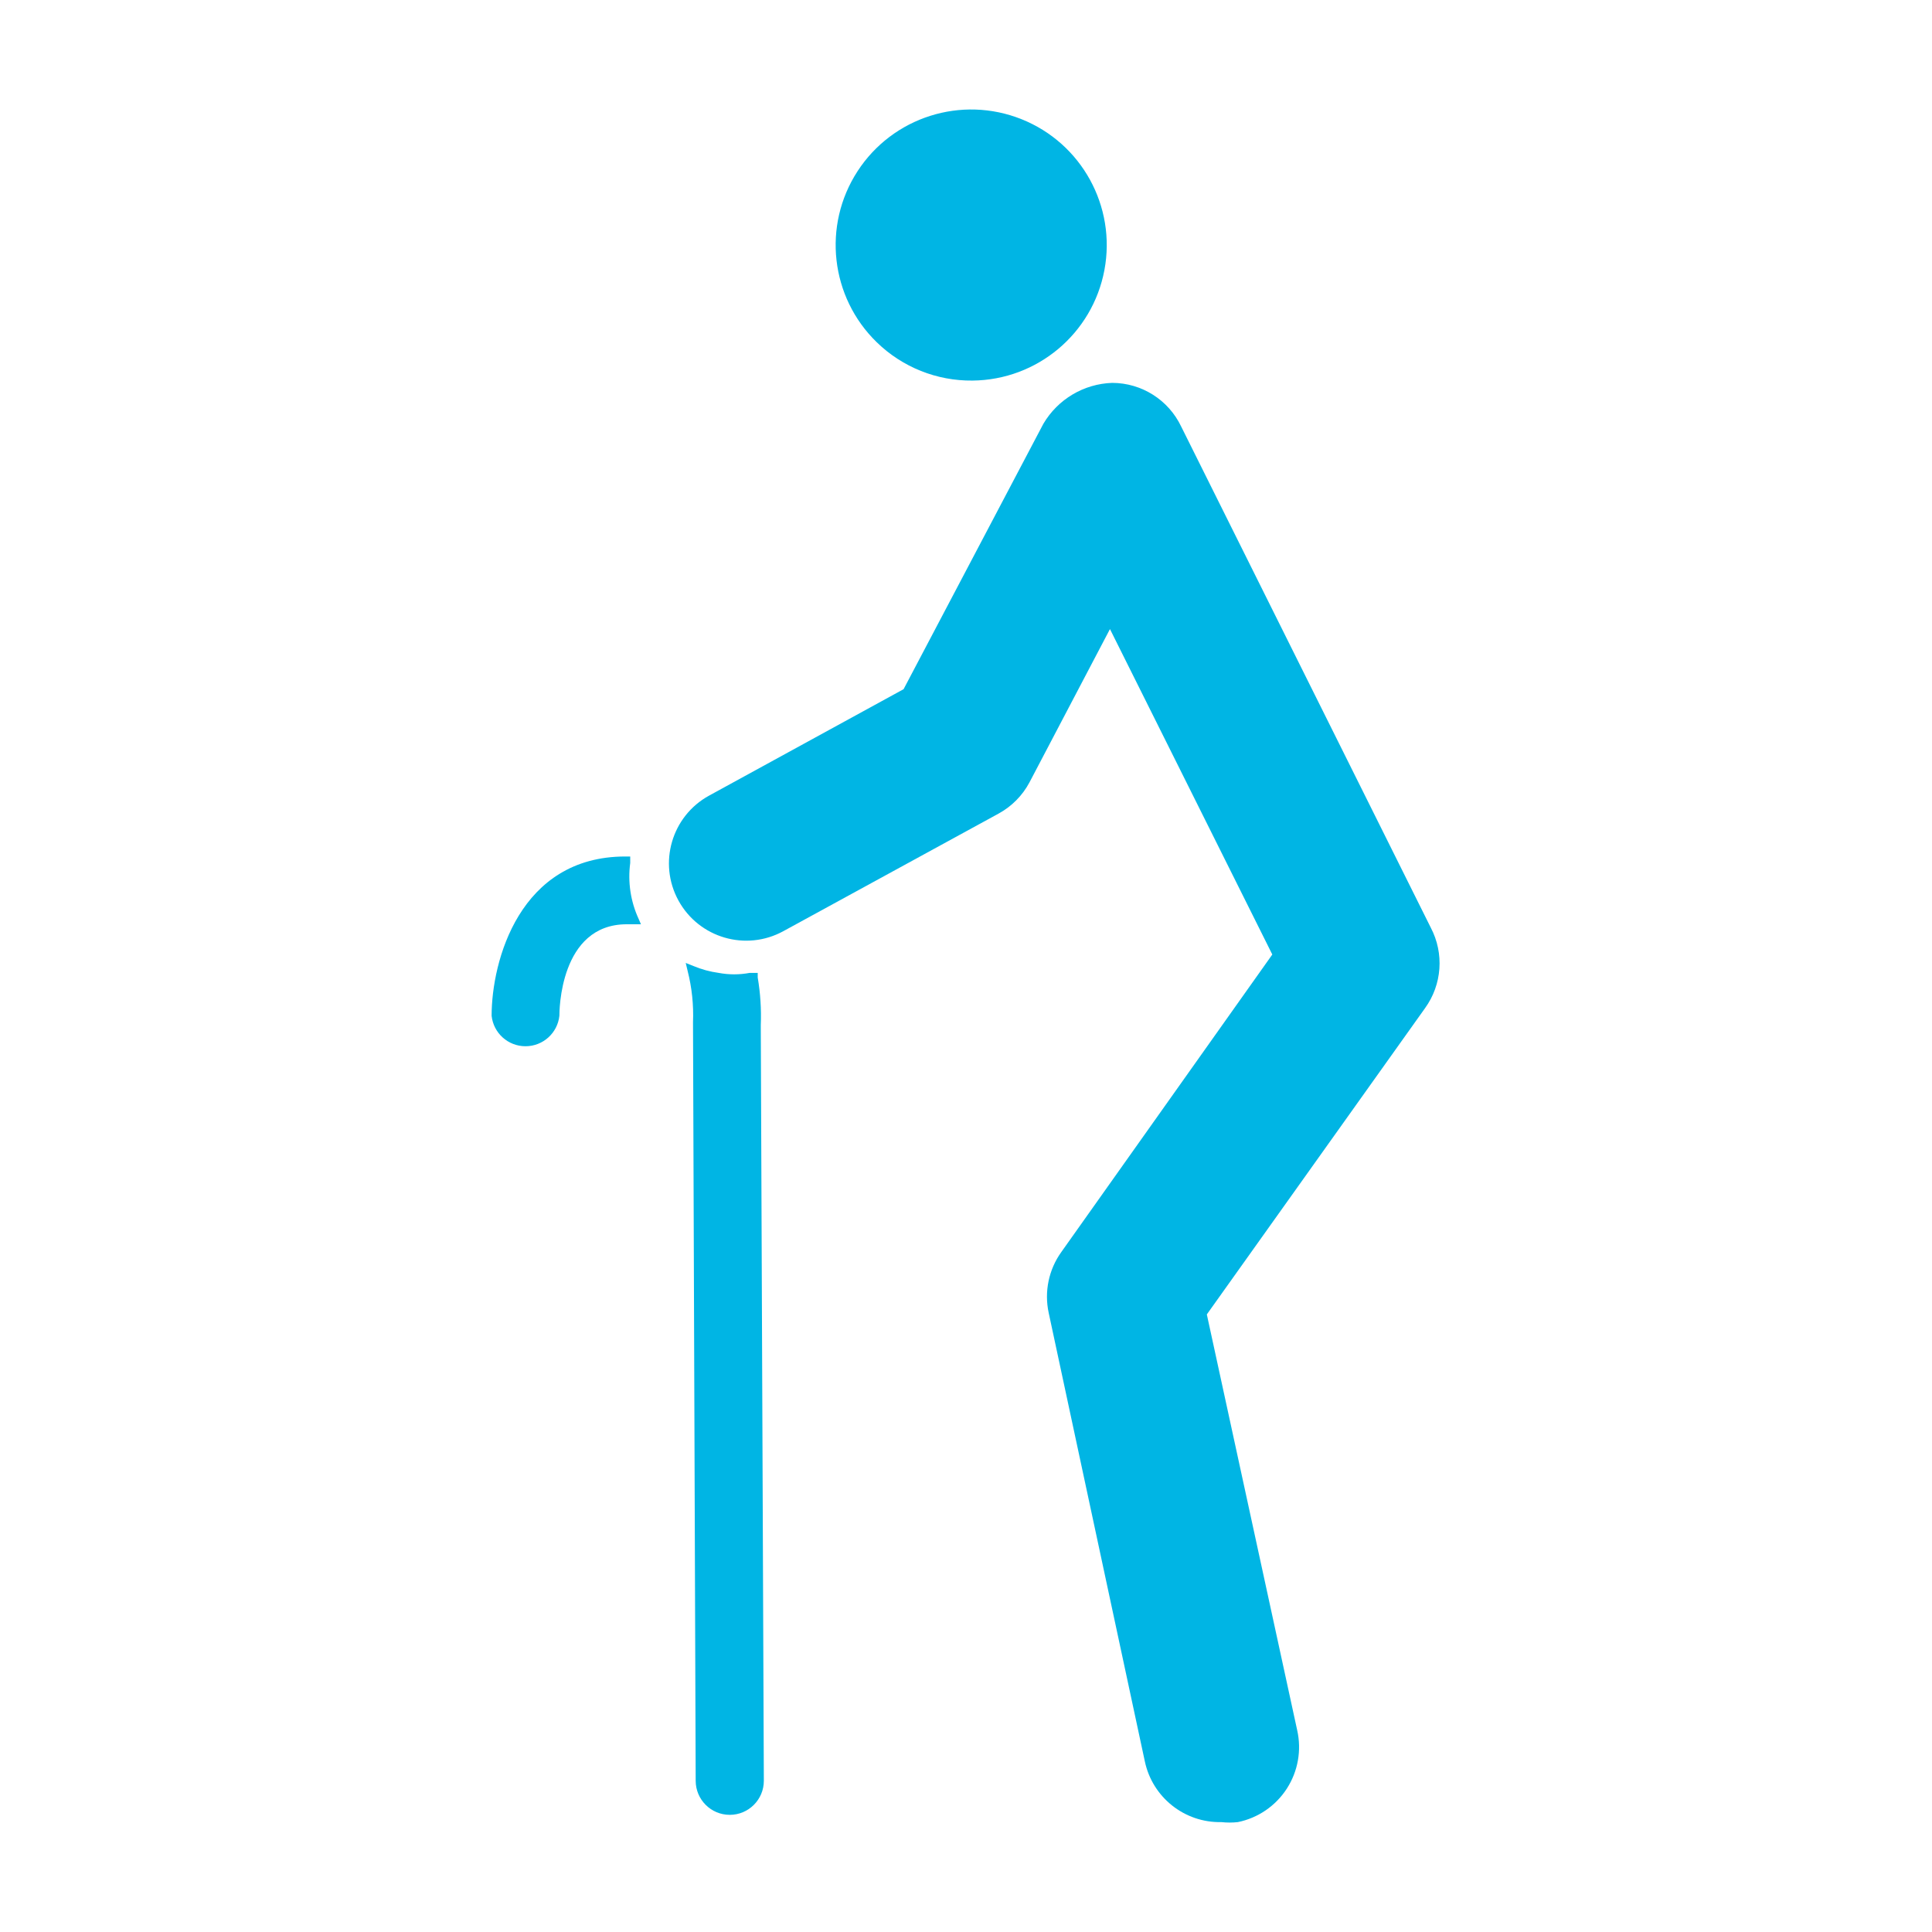
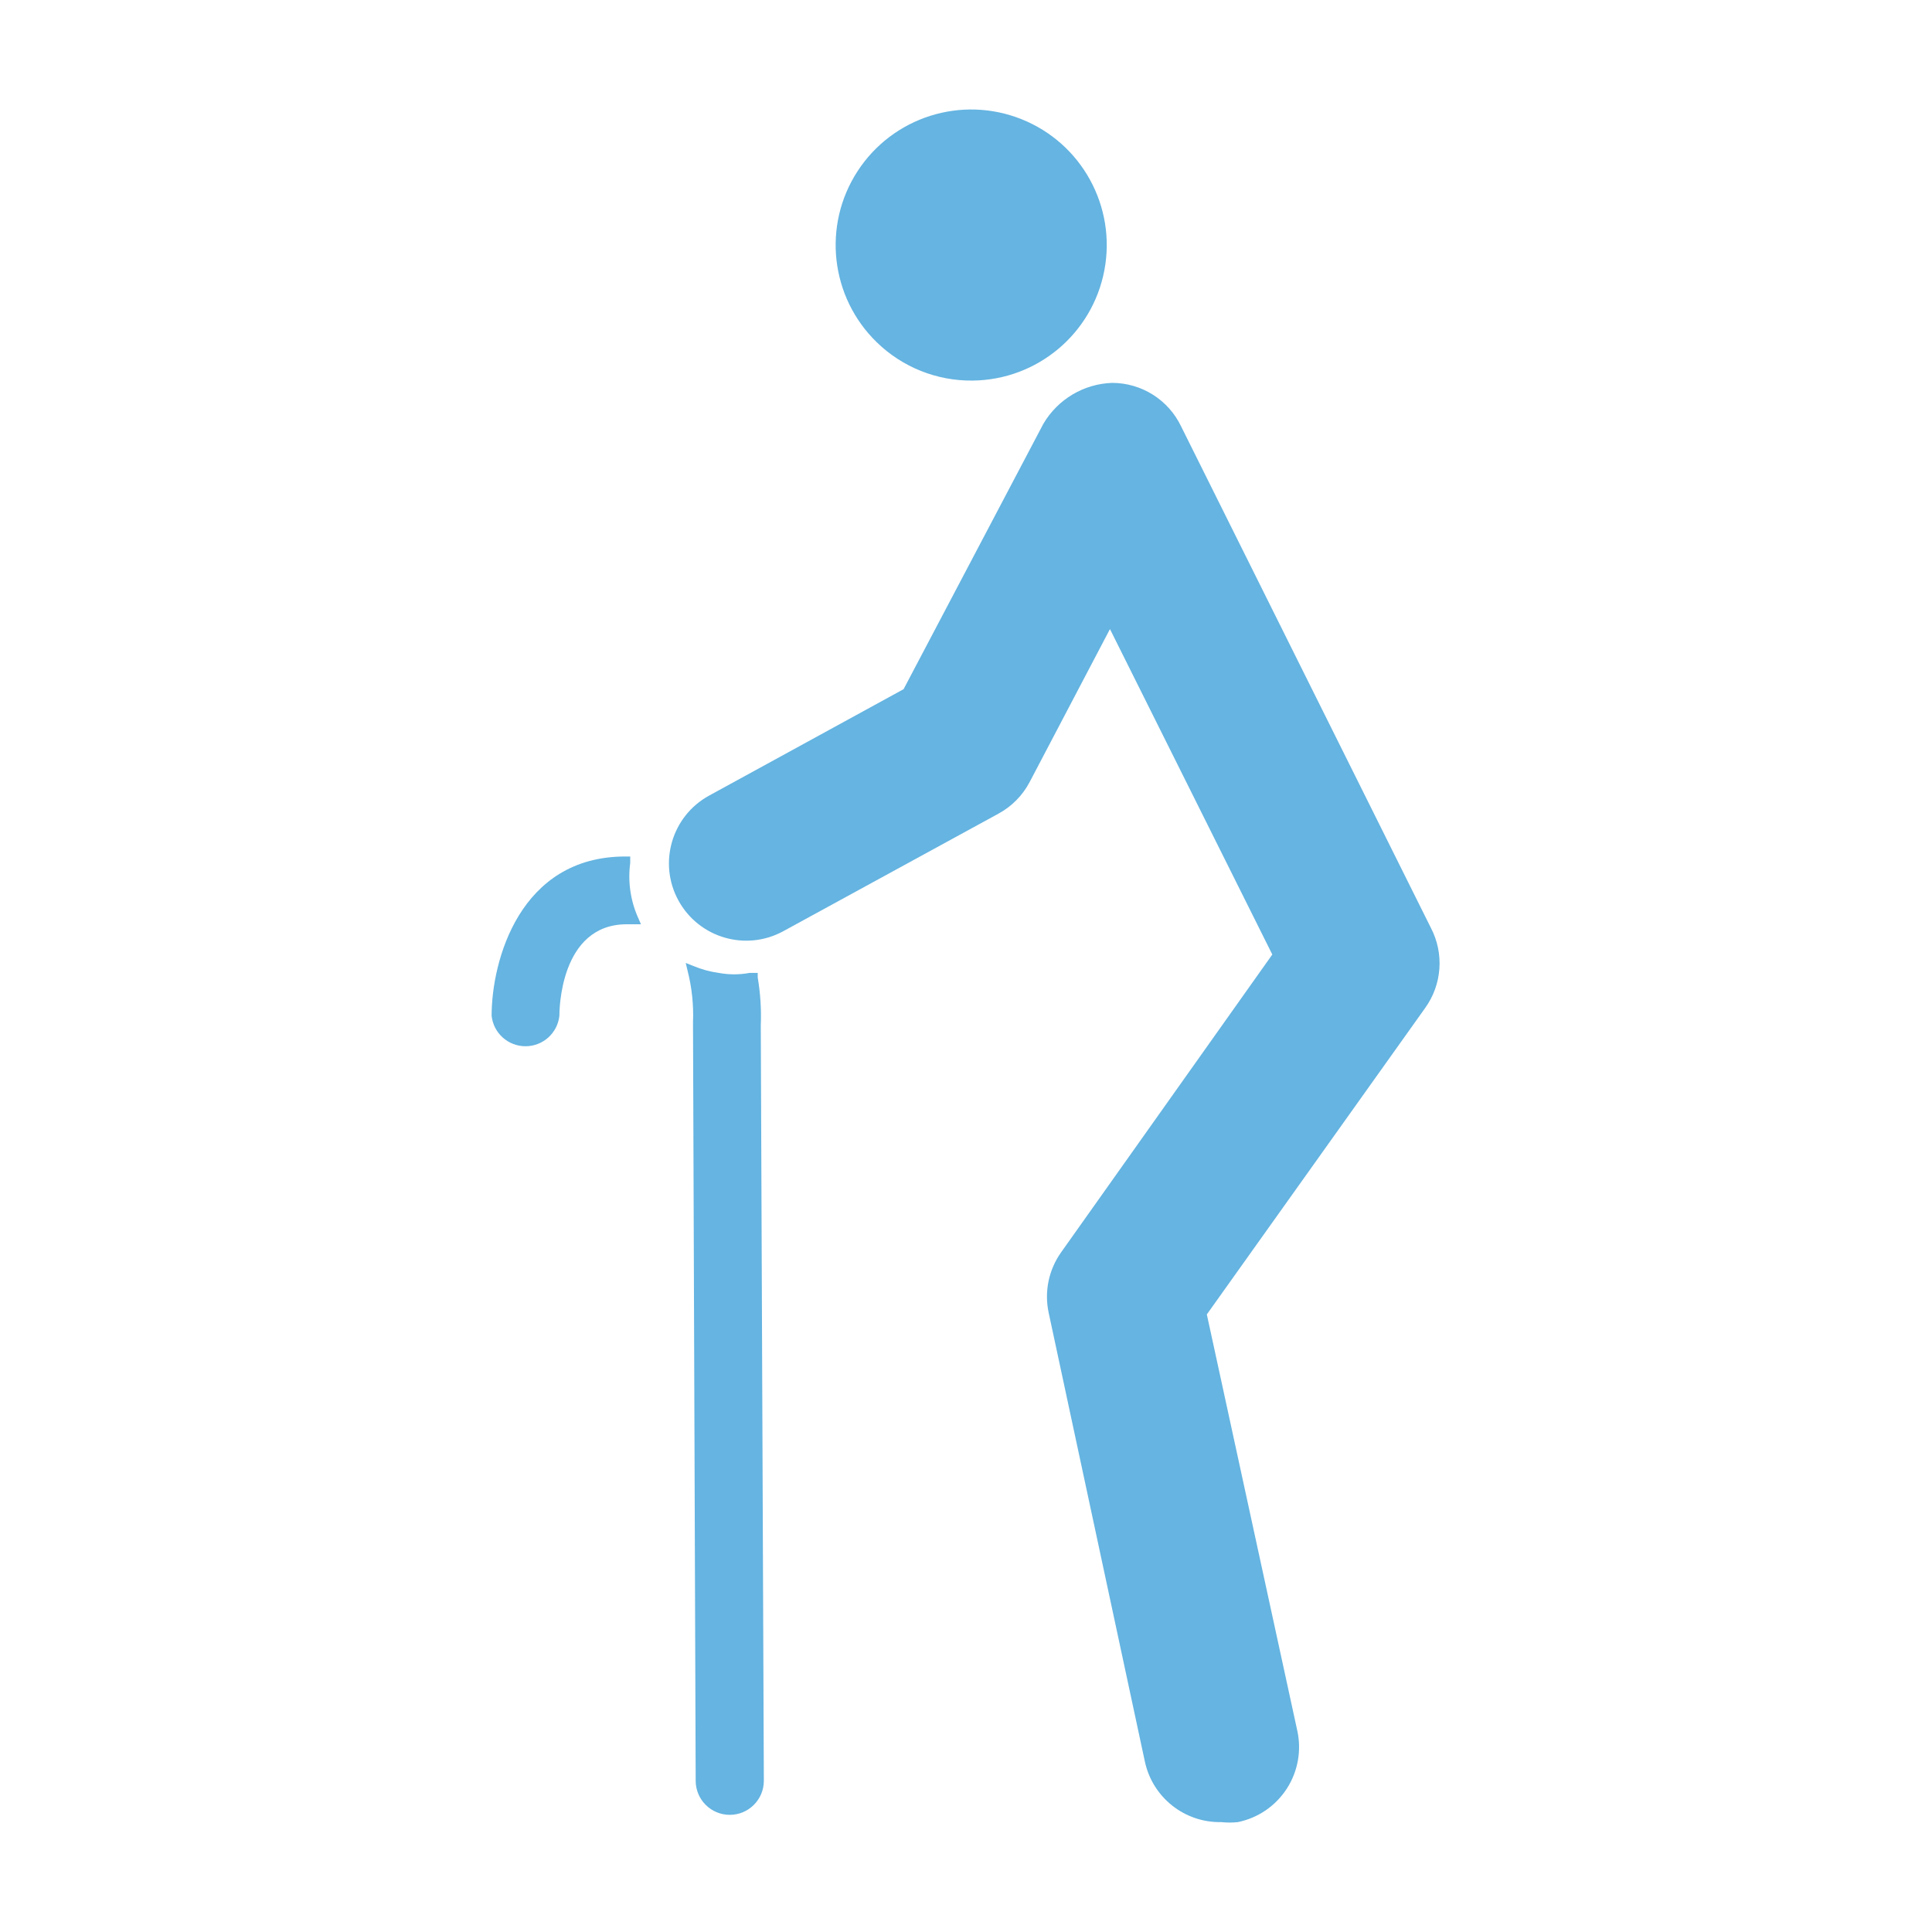
<svg xmlns="http://www.w3.org/2000/svg" id="Layer_1" data-name="Layer 1" viewBox="0 0 50.46 50.46">
  <defs>
-     <style>.cls-1{fill:#00b5e4;}</style>
+     <style>.cls-1{fill:#65b4e1;}</style>
  </defs>
  <path class="cls-1" d="M16.46,22.54h0v-.05l0-.12h-.13c-2.76,0-3.49,2.73-3.49,4.16a.89.89,0,0,0,1.77,0c0-.1,0-2.39,1.76-2.39h.08l.1,0h.19L16.68,24A2.65,2.65,0,0,1,16.46,22.54Z" />
  <path class="cls-1" d="M19.79,25.53l0-.12-.21,0a2.2,2.2,0,0,1-.81,0,2.63,2.63,0,0,1-.66-.18l-.2-.08.05.21a4.67,4.67,0,0,1,.14,1.34l.07,19.81a.89.89,0,0,0,1.78,0l-.08-19.73A6,6,0,0,0,19.79,25.53Z" />
  <path class="cls-1" d="M37.37,24.23,30.85,11.14A2,2,0,0,0,29.05,10a2.17,2.17,0,0,0-1.8,1.07L23.6,18l-5.08,2.78a2,2,0,0,0,1.94,3.54l5.62-3.07a2,2,0,0,0,.81-.82l2.1-4,4.24,8.5-5.51,7.77a2,2,0,0,0-.33,1.59L29.9,46a2,2,0,0,0,2,1.59,2,2,0,0,0,.43,0,2,2,0,0,0,1.55-2.4L31.52,34.33l5.7-8A2,2,0,0,0,37.37,24.23Z" />
  <path class="cls-1" d="M25.4,9.94a3.54,3.54,0,1,0-2.5-1A3.53,3.53,0,0,0,25.4,9.94Z" />
</svg>
